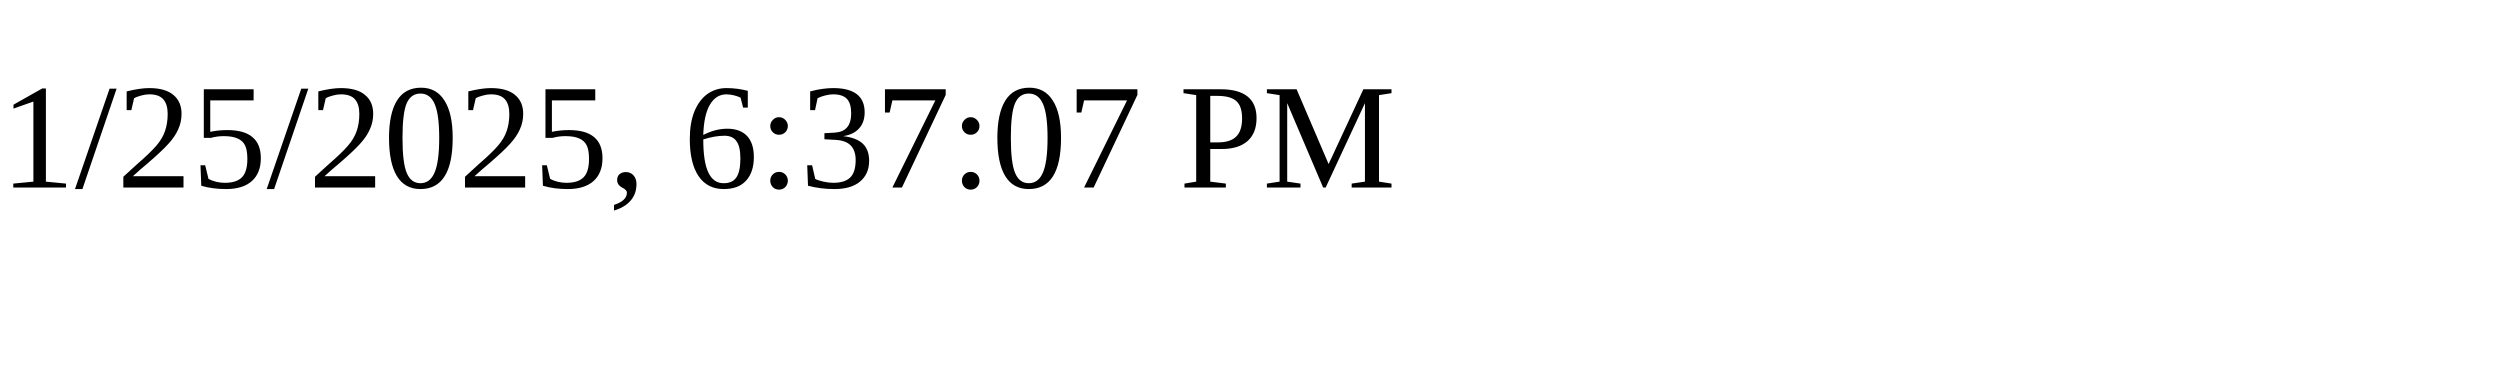
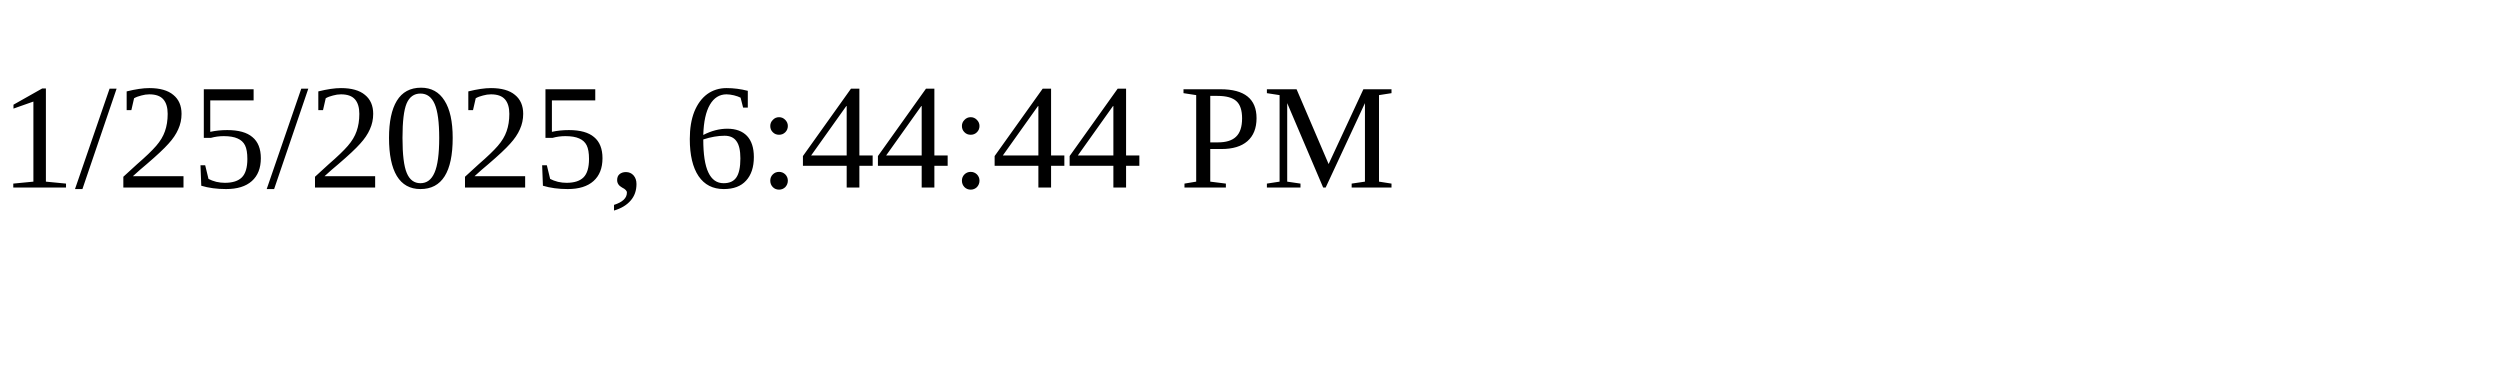
<svg xmlns="http://www.w3.org/2000/svg" height="30" width="200">
-   <text x="0" y="15">1/25/2025, 6:37:07 PM</text>
+   <text x="0" y="15">1/25/2025, 6:44:44 PM</text>
</svg>
